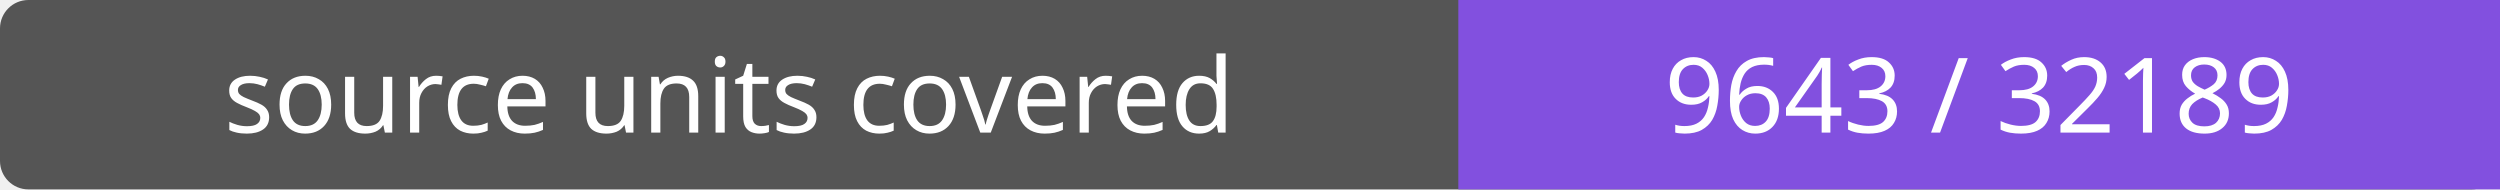
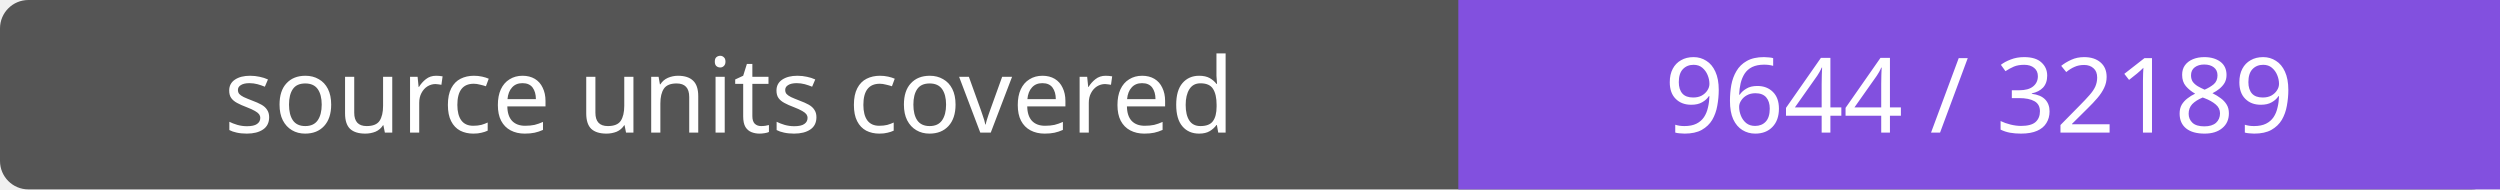
- <svg xmlns="http://www.w3.org/2000/svg" width="264" height="20" role="img" aria-label="source units covered: 9643 / 32189">
+ <svg xmlns="http://www.w3.org/2000/svg" width="264" height="20" role="img" aria-label="source units covered: 9644 / 32189">
  <rect width="264" height="20" rx="3" fill="#555" />
  <path fill="#8250df" d="M154 0h110v20H154z" />
  <g fill="#fff" text-anchor="middle" font-family="Verdana,sans-serif" font-size="11">
    <text x="77.0" y="14">source units covered</text>
-     <text x="209.0" y="14">9643 / 32189</text>
+     <text x="209.0" y="14">9644 / 32189</text>
  </g>
</svg>
